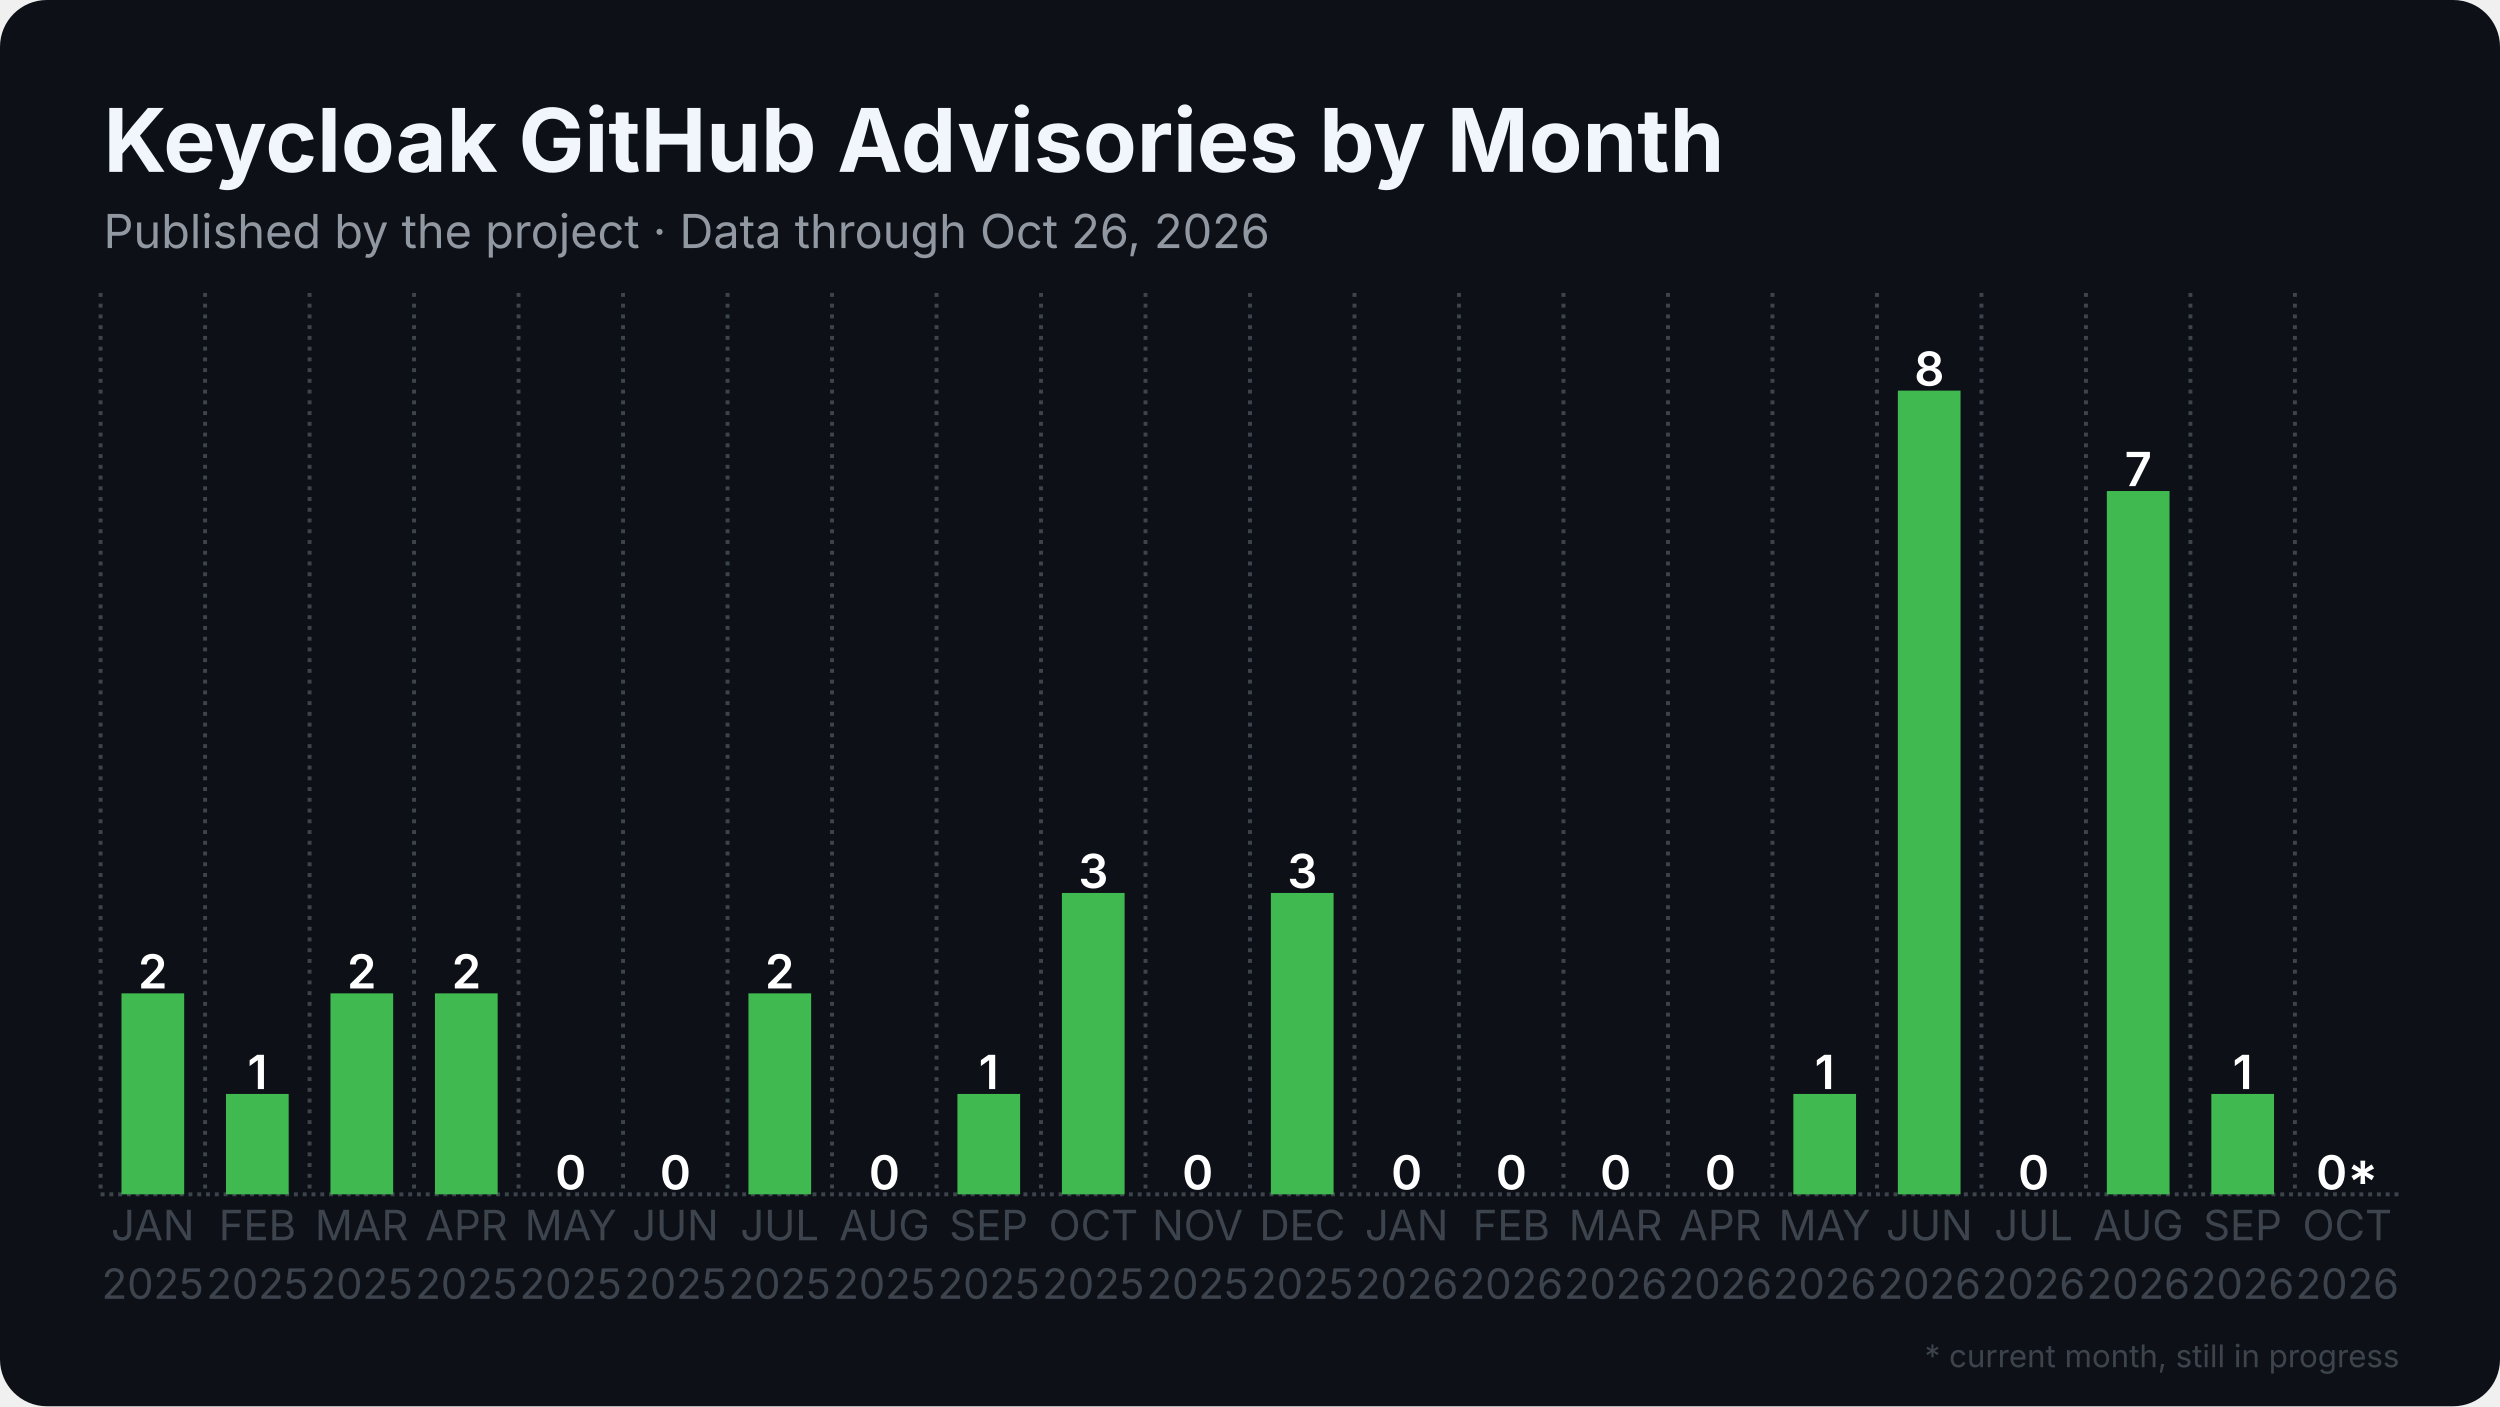
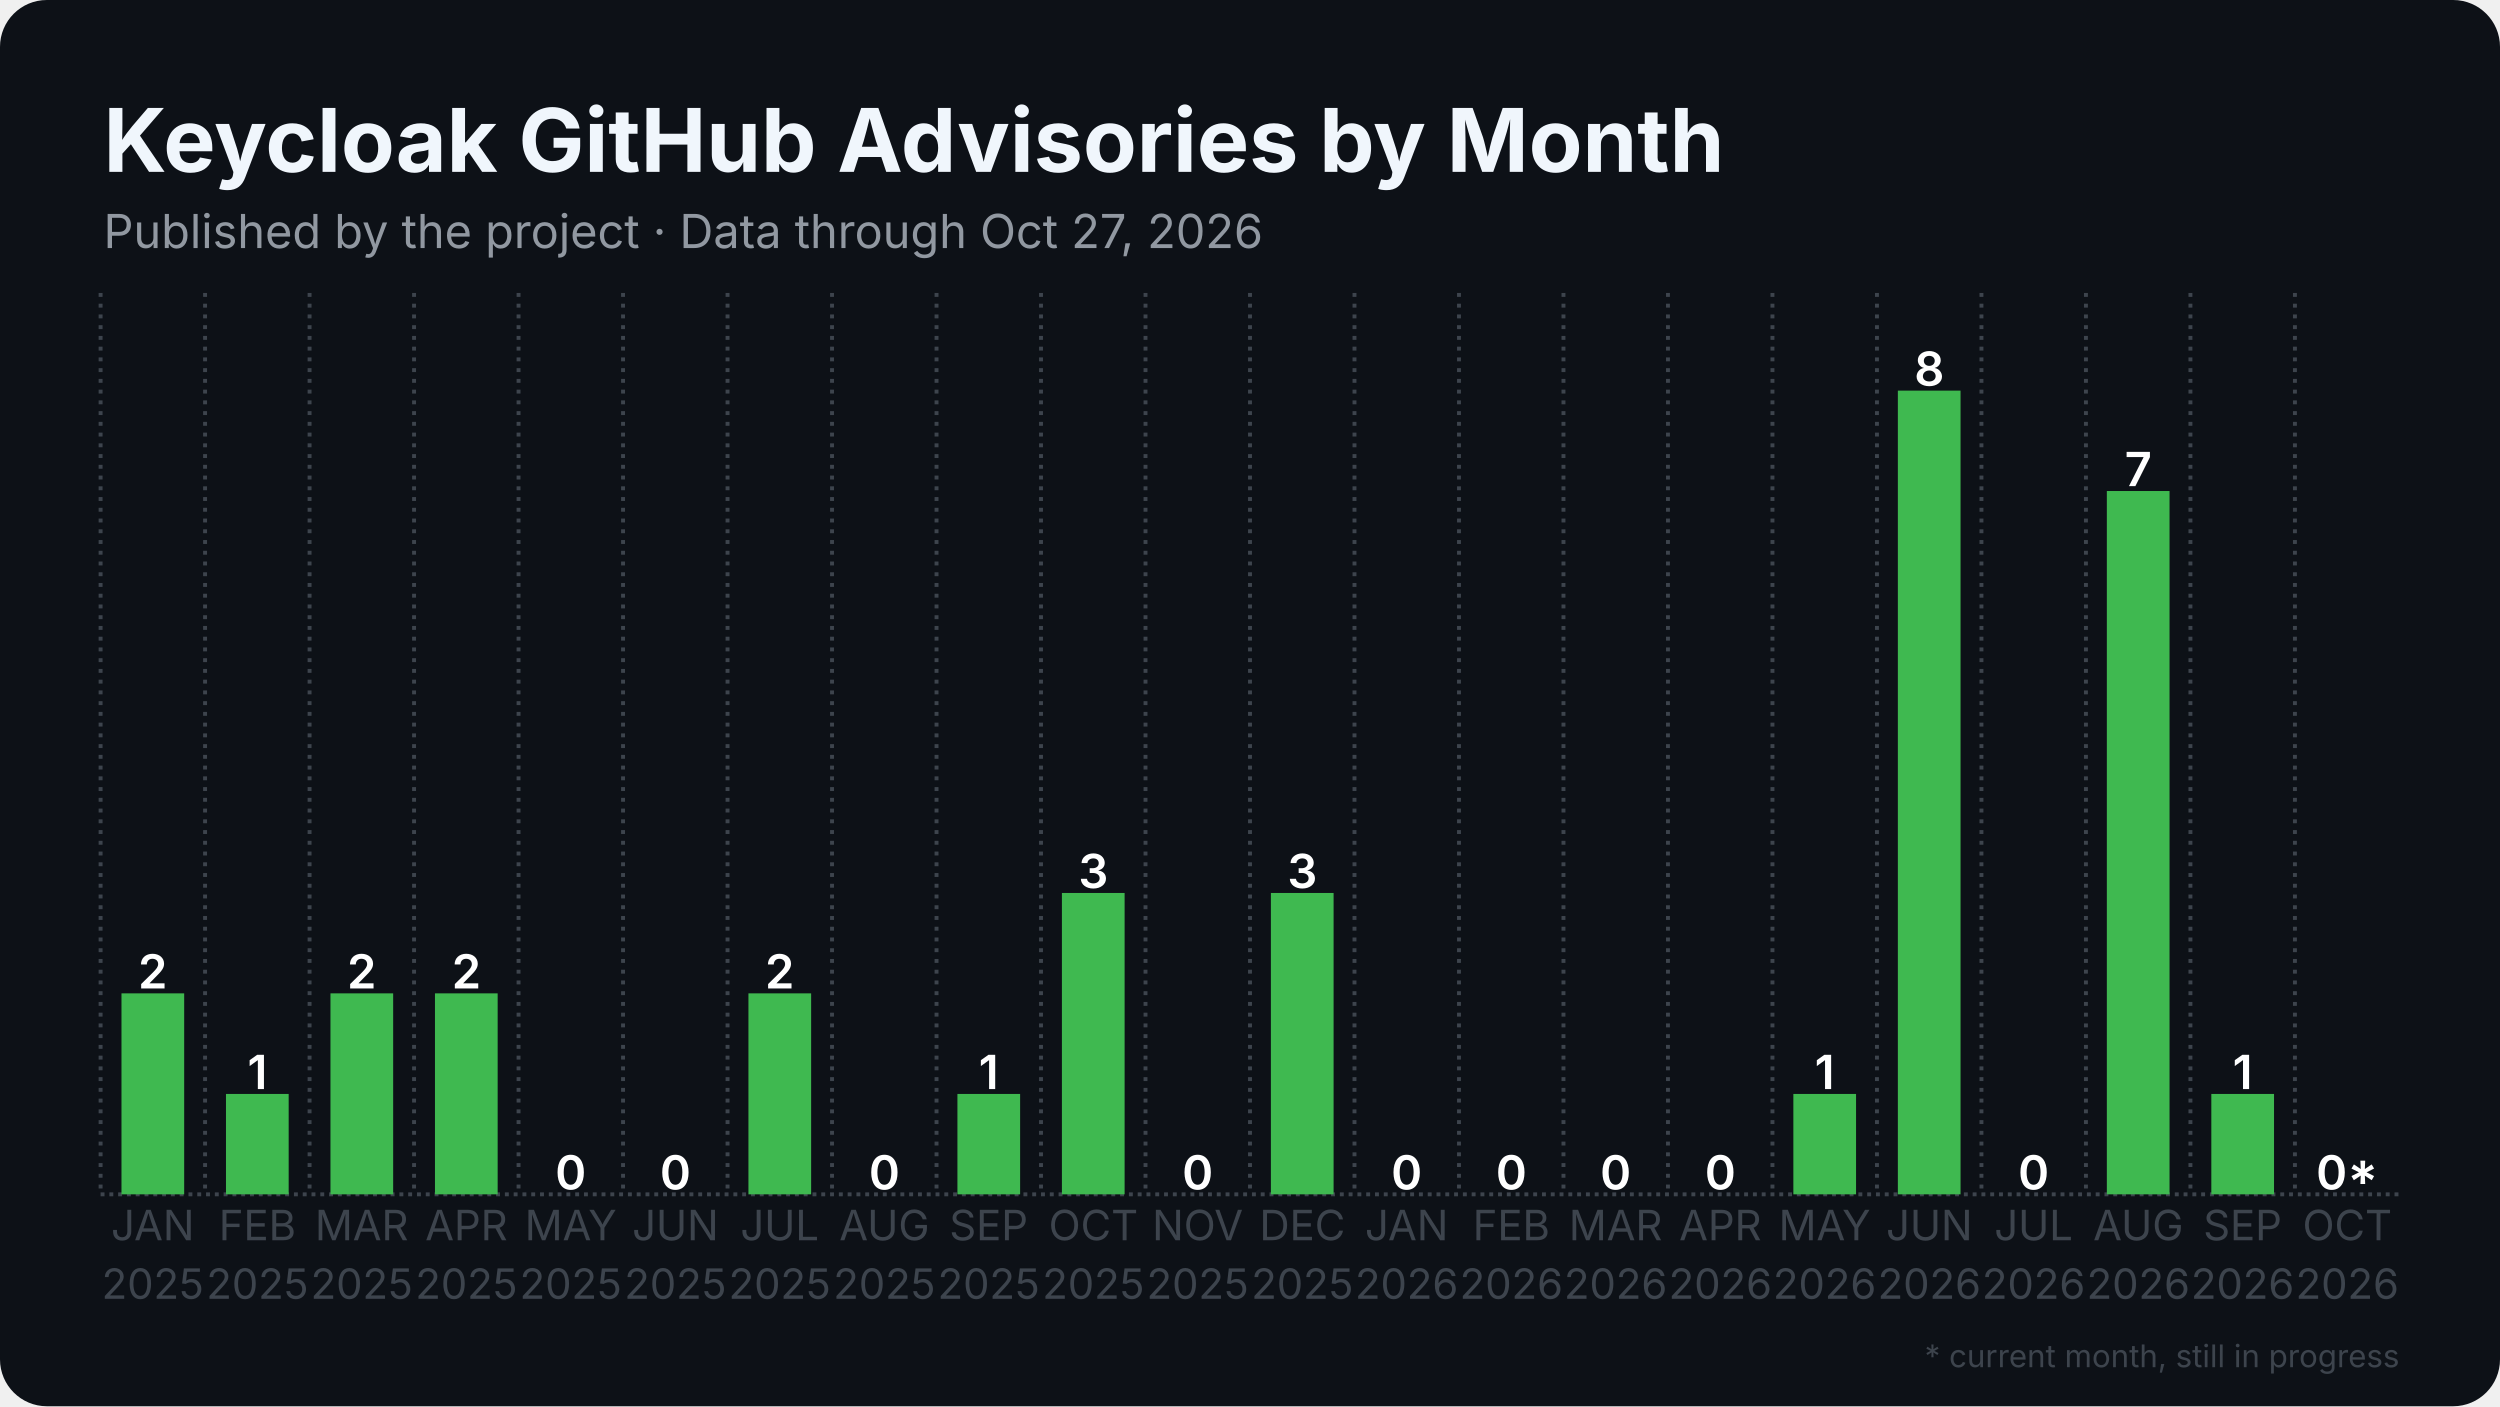
<svg xmlns="http://www.w3.org/2000/svg" width="1280" height="720" viewBox="0 0 1280 720">
  <rect width="1280" height="720" rx="24" fill="#0d1117" />
  <defs>
    <pattern id="stripes" width="12" height="12" patternUnits="userSpaceOnUse" patternTransform="rotate(45)">
      <rect width="12" height="12" fill="none" />
      <rect width="5" height="12" fill="#0d1117" opacity="0.85" />
    </pattern>
  </defs>
  <line x1="51.5" y1="611.5" x2="1228.5" y2="611.5" stroke="#3d444d" stroke-width="2" stroke-dasharray="2 2.5" />
  <line x1="51.5" y1="150.0" x2="51.5" y2="611.5" stroke="#3d444d" stroke-width="2" stroke-dasharray="2 3.5" />
  <line x1="105.0" y1="150.0" x2="105.0" y2="611.5" stroke="#3d444d" stroke-width="2" stroke-dasharray="2 3.5" />
  <line x1="158.5" y1="150.0" x2="158.5" y2="611.5" stroke="#3d444d" stroke-width="2" stroke-dasharray="2 3.5" />
  <line x1="212.0" y1="150.0" x2="212.0" y2="611.5" stroke="#3d444d" stroke-width="2" stroke-dasharray="2 3.5" />
  <line x1="265.5" y1="150.0" x2="265.5" y2="611.5" stroke="#3d444d" stroke-width="2" stroke-dasharray="2 3.5" />
  <line x1="319.0" y1="150.0" x2="319.0" y2="611.5" stroke="#3d444d" stroke-width="2" stroke-dasharray="2 3.5" />
  <line x1="372.5" y1="150.0" x2="372.5" y2="611.5" stroke="#3d444d" stroke-width="2" stroke-dasharray="2 3.5" />
  <line x1="426.0" y1="150.0" x2="426.0" y2="611.5" stroke="#3d444d" stroke-width="2" stroke-dasharray="2 3.5" />
  <line x1="479.5" y1="150.0" x2="479.5" y2="611.5" stroke="#3d444d" stroke-width="2" stroke-dasharray="2 3.5" />
  <line x1="533.0" y1="150.0" x2="533.0" y2="611.5" stroke="#3d444d" stroke-width="2" stroke-dasharray="2 3.5" />
  <line x1="586.5" y1="150.0" x2="586.5" y2="611.5" stroke="#3d444d" stroke-width="2" stroke-dasharray="2 3.5" />
  <line x1="640.0" y1="150.0" x2="640.0" y2="611.5" stroke="#3d444d" stroke-width="2" stroke-dasharray="2 3.5" />
  <line x1="693.5" y1="150.0" x2="693.5" y2="611.5" stroke="#3d444d" stroke-width="2" stroke-dasharray="2 3.5" />
  <line x1="747.0" y1="150.0" x2="747.0" y2="611.5" stroke="#3d444d" stroke-width="2" stroke-dasharray="2 3.5" />
  <line x1="800.5" y1="150.0" x2="800.5" y2="611.5" stroke="#3d444d" stroke-width="2" stroke-dasharray="2 3.5" />
  <line x1="854.0" y1="150.0" x2="854.0" y2="611.5" stroke="#3d444d" stroke-width="2" stroke-dasharray="2 3.5" />
  <line x1="907.5" y1="150.0" x2="907.5" y2="611.5" stroke="#3d444d" stroke-width="2" stroke-dasharray="2 3.5" />
  <line x1="961.0" y1="150.0" x2="961.0" y2="611.5" stroke="#3d444d" stroke-width="2" stroke-dasharray="2 3.5" />
  <line x1="1014.5" y1="150.0" x2="1014.5" y2="611.5" stroke="#3d444d" stroke-width="2" stroke-dasharray="2 3.5" />
  <line x1="1068.0" y1="150.0" x2="1068.0" y2="611.5" stroke="#3d444d" stroke-width="2" stroke-dasharray="2 3.5" />
  <line x1="1121.5" y1="150.0" x2="1121.5" y2="611.5" stroke="#3d444d" stroke-width="2" stroke-dasharray="2 3.5" />
  <line x1="1175.0" y1="150.0" x2="1175.0" y2="611.5" stroke="#3d444d" stroke-width="2" stroke-dasharray="2 3.5" />
  <rect x="62.2" y="508.6" width="32.1" height="102.9" fill="#3fb950" />
  <text x="78.2" y="506.1" text-anchor="middle" font-family="Inter, Segoe UI, Helvetica, Arial, sans-serif" font-size="24.1" font-weight="600" fill="#ffffff">2</text>
  <rect x="115.7" y="560.1" width="32.1" height="51.4" fill="#3fb950" />
  <text x="131.8" y="557.6" text-anchor="middle" font-family="Inter, Segoe UI, Helvetica, Arial, sans-serif" font-size="24.1" font-weight="600" fill="#ffffff">1</text>
  <rect x="169.2" y="508.6" width="32.1" height="102.9" fill="#3fb950" />
  <text x="185.2" y="506.1" text-anchor="middle" font-family="Inter, Segoe UI, Helvetica, Arial, sans-serif" font-size="24.1" font-weight="600" fill="#ffffff">2</text>
  <rect x="222.7" y="508.6" width="32.1" height="102.9" fill="#3fb950" />
  <text x="238.8" y="506.1" text-anchor="middle" font-family="Inter, Segoe UI, Helvetica, Arial, sans-serif" font-size="24.1" font-weight="600" fill="#ffffff">2</text>
  <rect x="276.2" y="611.5" width="32.1" height="0.0" fill="#3fb950" />
  <text x="292.2" y="609.0" text-anchor="middle" font-family="Inter, Segoe UI, Helvetica, Arial, sans-serif" font-size="24.1" font-weight="600" fill="#ffffff">0</text>
  <rect x="329.7" y="611.5" width="32.1" height="0.0" fill="#3fb950" />
  <text x="345.8" y="609.0" text-anchor="middle" font-family="Inter, Segoe UI, Helvetica, Arial, sans-serif" font-size="24.1" font-weight="600" fill="#ffffff">0</text>
  <rect x="383.2" y="508.6" width="32.1" height="102.9" fill="#3fb950" />
  <text x="399.2" y="506.1" text-anchor="middle" font-family="Inter, Segoe UI, Helvetica, Arial, sans-serif" font-size="24.1" font-weight="600" fill="#ffffff">2</text>
  <rect x="436.7" y="611.5" width="32.1" height="0.0" fill="#3fb950" />
  <text x="452.8" y="609.0" text-anchor="middle" font-family="Inter, Segoe UI, Helvetica, Arial, sans-serif" font-size="24.1" font-weight="600" fill="#ffffff">0</text>
  <rect x="490.2" y="560.1" width="32.1" height="51.4" fill="#3fb950" />
  <text x="506.2" y="557.6" text-anchor="middle" font-family="Inter, Segoe UI, Helvetica, Arial, sans-serif" font-size="24.1" font-weight="600" fill="#ffffff">1</text>
  <rect x="543.7" y="457.2" width="32.1" height="154.3" fill="#3fb950" />
  <text x="559.8" y="454.7" text-anchor="middle" font-family="Inter, Segoe UI, Helvetica, Arial, sans-serif" font-size="24.1" font-weight="600" fill="#ffffff">3</text>
  <rect x="597.2" y="611.5" width="32.1" height="0.0" fill="#3fb950" />
  <text x="613.2" y="609.0" text-anchor="middle" font-family="Inter, Segoe UI, Helvetica, Arial, sans-serif" font-size="24.1" font-weight="600" fill="#ffffff">0</text>
  <rect x="650.7" y="457.2" width="32.1" height="154.3" fill="#3fb950" />
  <text x="666.8" y="454.7" text-anchor="middle" font-family="Inter, Segoe UI, Helvetica, Arial, sans-serif" font-size="24.1" font-weight="600" fill="#ffffff">3</text>
  <rect x="704.2" y="611.5" width="32.1" height="0.0" fill="#3fb950" />
  <text x="720.2" y="609.0" text-anchor="middle" font-family="Inter, Segoe UI, Helvetica, Arial, sans-serif" font-size="24.1" font-weight="600" fill="#ffffff">0</text>
  <rect x="757.7" y="611.5" width="32.1" height="0.0" fill="#3fb950" />
  <text x="773.8" y="609.0" text-anchor="middle" font-family="Inter, Segoe UI, Helvetica, Arial, sans-serif" font-size="24.1" font-weight="600" fill="#ffffff">0</text>
  <rect x="811.2" y="611.5" width="32.1" height="0.0" fill="#3fb950" />
  <text x="827.2" y="609.0" text-anchor="middle" font-family="Inter, Segoe UI, Helvetica, Arial, sans-serif" font-size="24.1" font-weight="600" fill="#ffffff">0</text>
  <rect x="864.7" y="611.5" width="32.1" height="0.0" fill="#3fb950" />
  <text x="880.8" y="609.0" text-anchor="middle" font-family="Inter, Segoe UI, Helvetica, Arial, sans-serif" font-size="24.1" font-weight="600" fill="#ffffff">0</text>
  <rect x="918.2" y="560.1" width="32.1" height="51.4" fill="#3fb950" />
  <text x="934.2" y="557.6" text-anchor="middle" font-family="Inter, Segoe UI, Helvetica, Arial, sans-serif" font-size="24.1" font-weight="600" fill="#ffffff">1</text>
  <rect x="971.7" y="200.0" width="32.1" height="411.5" fill="#3fb950" />
  <text x="987.8" y="197.5" text-anchor="middle" font-family="Inter, Segoe UI, Helvetica, Arial, sans-serif" font-size="24.1" font-weight="600" fill="#ffffff">8</text>
  <rect x="1025.2" y="611.5" width="32.1" height="0.0" fill="#3fb950" />
  <text x="1041.2" y="609.0" text-anchor="middle" font-family="Inter, Segoe UI, Helvetica, Arial, sans-serif" font-size="24.1" font-weight="600" fill="#ffffff">0</text>
  <rect x="1078.7" y="251.4" width="32.1" height="360.1" fill="#3fb950" />
  <text x="1094.8" y="248.9" text-anchor="middle" font-family="Inter, Segoe UI, Helvetica, Arial, sans-serif" font-size="24.1" font-weight="600" fill="#ffffff">7</text>
  <rect x="1132.2" y="560.1" width="32.1" height="51.4" fill="#3fb950" />
  <text x="1148.2" y="557.6" text-anchor="middle" font-family="Inter, Segoe UI, Helvetica, Arial, sans-serif" font-size="24.1" font-weight="600" fill="#ffffff">1</text>
  <rect x="1185.7" y="611.5" width="32.1" height="0.0" fill="#3fb950" opacity="0.35" />
  <rect x="1185.7" y="611.5" width="32.1" height="0.0" fill="url(#stripes)" />
  <text x="1201.8" y="609.0" text-anchor="middle" font-family="Inter, Segoe UI, Helvetica, Arial, sans-serif" font-size="24.1" font-weight="600" fill="#ffffff">0*</text>
  <text x="78.2" y="635" text-anchor="middle" font-family="Inter, Segoe UI, Helvetica, Arial, sans-serif" font-size="21.4" fill="#3d444d">JAN</text>
  <text x="78.2" y="665" text-anchor="middle" font-family="Inter, Segoe UI, Helvetica, Arial, sans-serif" font-size="21.4" fill="#3d444d">2025</text>
  <text x="131.8" y="635" text-anchor="middle" font-family="Inter, Segoe UI, Helvetica, Arial, sans-serif" font-size="21.4" fill="#3d444d">FEB</text>
  <text x="131.8" y="665" text-anchor="middle" font-family="Inter, Segoe UI, Helvetica, Arial, sans-serif" font-size="21.4" fill="#3d444d">2025</text>
  <text x="185.2" y="635" text-anchor="middle" font-family="Inter, Segoe UI, Helvetica, Arial, sans-serif" font-size="21.4" fill="#3d444d">MAR</text>
  <text x="185.2" y="665" text-anchor="middle" font-family="Inter, Segoe UI, Helvetica, Arial, sans-serif" font-size="21.4" fill="#3d444d">2025</text>
  <text x="238.8" y="635" text-anchor="middle" font-family="Inter, Segoe UI, Helvetica, Arial, sans-serif" font-size="21.4" fill="#3d444d">APR</text>
  <text x="238.8" y="665" text-anchor="middle" font-family="Inter, Segoe UI, Helvetica, Arial, sans-serif" font-size="21.4" fill="#3d444d">2025</text>
  <text x="292.2" y="635" text-anchor="middle" font-family="Inter, Segoe UI, Helvetica, Arial, sans-serif" font-size="21.4" fill="#3d444d">MAY</text>
  <text x="292.2" y="665" text-anchor="middle" font-family="Inter, Segoe UI, Helvetica, Arial, sans-serif" font-size="21.4" fill="#3d444d">2025</text>
  <text x="345.8" y="635" text-anchor="middle" font-family="Inter, Segoe UI, Helvetica, Arial, sans-serif" font-size="21.4" fill="#3d444d">JUN</text>
  <text x="345.8" y="665" text-anchor="middle" font-family="Inter, Segoe UI, Helvetica, Arial, sans-serif" font-size="21.4" fill="#3d444d">2025</text>
  <text x="399.2" y="635" text-anchor="middle" font-family="Inter, Segoe UI, Helvetica, Arial, sans-serif" font-size="21.4" fill="#3d444d">JUL</text>
  <text x="399.2" y="665" text-anchor="middle" font-family="Inter, Segoe UI, Helvetica, Arial, sans-serif" font-size="21.4" fill="#3d444d">2025</text>
  <text x="452.8" y="635" text-anchor="middle" font-family="Inter, Segoe UI, Helvetica, Arial, sans-serif" font-size="21.4" fill="#3d444d">AUG</text>
  <text x="452.8" y="665" text-anchor="middle" font-family="Inter, Segoe UI, Helvetica, Arial, sans-serif" font-size="21.4" fill="#3d444d">2025</text>
  <text x="506.2" y="635" text-anchor="middle" font-family="Inter, Segoe UI, Helvetica, Arial, sans-serif" font-size="21.4" fill="#3d444d">SEP</text>
  <text x="506.2" y="665" text-anchor="middle" font-family="Inter, Segoe UI, Helvetica, Arial, sans-serif" font-size="21.4" fill="#3d444d">2025</text>
  <text x="559.8" y="635" text-anchor="middle" font-family="Inter, Segoe UI, Helvetica, Arial, sans-serif" font-size="21.4" fill="#3d444d">OCT</text>
  <text x="559.8" y="665" text-anchor="middle" font-family="Inter, Segoe UI, Helvetica, Arial, sans-serif" font-size="21.4" fill="#3d444d">2025</text>
  <text x="613.2" y="635" text-anchor="middle" font-family="Inter, Segoe UI, Helvetica, Arial, sans-serif" font-size="21.4" fill="#3d444d">NOV</text>
  <text x="613.2" y="665" text-anchor="middle" font-family="Inter, Segoe UI, Helvetica, Arial, sans-serif" font-size="21.4" fill="#3d444d">2025</text>
  <text x="666.8" y="635" text-anchor="middle" font-family="Inter, Segoe UI, Helvetica, Arial, sans-serif" font-size="21.4" fill="#3d444d">DEC</text>
  <text x="666.8" y="665" text-anchor="middle" font-family="Inter, Segoe UI, Helvetica, Arial, sans-serif" font-size="21.4" fill="#3d444d">2025</text>
  <text x="720.2" y="635" text-anchor="middle" font-family="Inter, Segoe UI, Helvetica, Arial, sans-serif" font-size="21.4" fill="#3d444d">JAN</text>
  <text x="720.2" y="665" text-anchor="middle" font-family="Inter, Segoe UI, Helvetica, Arial, sans-serif" font-size="21.4" fill="#3d444d">2026</text>
  <text x="773.8" y="635" text-anchor="middle" font-family="Inter, Segoe UI, Helvetica, Arial, sans-serif" font-size="21.4" fill="#3d444d">FEB</text>
  <text x="773.8" y="665" text-anchor="middle" font-family="Inter, Segoe UI, Helvetica, Arial, sans-serif" font-size="21.4" fill="#3d444d">2026</text>
  <text x="827.2" y="635" text-anchor="middle" font-family="Inter, Segoe UI, Helvetica, Arial, sans-serif" font-size="21.4" fill="#3d444d">MAR</text>
  <text x="827.2" y="665" text-anchor="middle" font-family="Inter, Segoe UI, Helvetica, Arial, sans-serif" font-size="21.4" fill="#3d444d">2026</text>
  <text x="880.8" y="635" text-anchor="middle" font-family="Inter, Segoe UI, Helvetica, Arial, sans-serif" font-size="21.4" fill="#3d444d">APR</text>
  <text x="880.8" y="665" text-anchor="middle" font-family="Inter, Segoe UI, Helvetica, Arial, sans-serif" font-size="21.4" fill="#3d444d">2026</text>
  <text x="934.2" y="635" text-anchor="middle" font-family="Inter, Segoe UI, Helvetica, Arial, sans-serif" font-size="21.4" fill="#3d444d">MAY</text>
  <text x="934.2" y="665" text-anchor="middle" font-family="Inter, Segoe UI, Helvetica, Arial, sans-serif" font-size="21.4" fill="#3d444d">2026</text>
  <text x="987.8" y="635" text-anchor="middle" font-family="Inter, Segoe UI, Helvetica, Arial, sans-serif" font-size="21.4" fill="#3d444d">JUN</text>
  <text x="987.8" y="665" text-anchor="middle" font-family="Inter, Segoe UI, Helvetica, Arial, sans-serif" font-size="21.4" fill="#3d444d">2026</text>
  <text x="1041.2" y="635" text-anchor="middle" font-family="Inter, Segoe UI, Helvetica, Arial, sans-serif" font-size="21.4" fill="#3d444d">JUL</text>
  <text x="1041.2" y="665" text-anchor="middle" font-family="Inter, Segoe UI, Helvetica, Arial, sans-serif" font-size="21.4" fill="#3d444d">2026</text>
  <text x="1094.8" y="635" text-anchor="middle" font-family="Inter, Segoe UI, Helvetica, Arial, sans-serif" font-size="21.4" fill="#3d444d">AUG</text>
  <text x="1094.8" y="665" text-anchor="middle" font-family="Inter, Segoe UI, Helvetica, Arial, sans-serif" font-size="21.4" fill="#3d444d">2026</text>
  <text x="1148.2" y="635" text-anchor="middle" font-family="Inter, Segoe UI, Helvetica, Arial, sans-serif" font-size="21.4" fill="#3d444d">SEP</text>
  <text x="1148.2" y="665" text-anchor="middle" font-family="Inter, Segoe UI, Helvetica, Arial, sans-serif" font-size="21.4" fill="#3d444d">2026</text>
  <text x="1201.8" y="635" text-anchor="middle" font-family="Inter, Segoe UI, Helvetica, Arial, sans-serif" font-size="21.4" fill="#3d444d">OCT</text>
  <text x="1201.8" y="665" text-anchor="middle" font-family="Inter, Segoe UI, Helvetica, Arial, sans-serif" font-size="21.4" fill="#3d444d">2026</text>
  <text x="53.0" y="88.0" font-family="Inter, Segoe UI, Helvetica, Arial, sans-serif" font-size="45" font-weight="700" fill="#f0f6fc">Keycloak GitHub Advisories by Month</text>
-   <text x="53.0" y="127.0" font-family="Inter, Segoe UI, Helvetica, Arial, sans-serif" font-size="24" fill="#9198a1">Published by the project · Data through Oct 26, 2026</text>
+   <text x="53.0" y="127.0" font-family="Inter, Segoe UI, Helvetica, Arial, sans-serif" font-size="24" fill="#9198a1">Published by the project · Data through Oct 27, 2026</text>
  <text x="1228.5" y="700" text-anchor="end" font-family="Inter, Segoe UI, Helvetica, Arial, sans-serif" font-size="16" fill="#3d444d">* current month, still in progress</text>
</svg>
